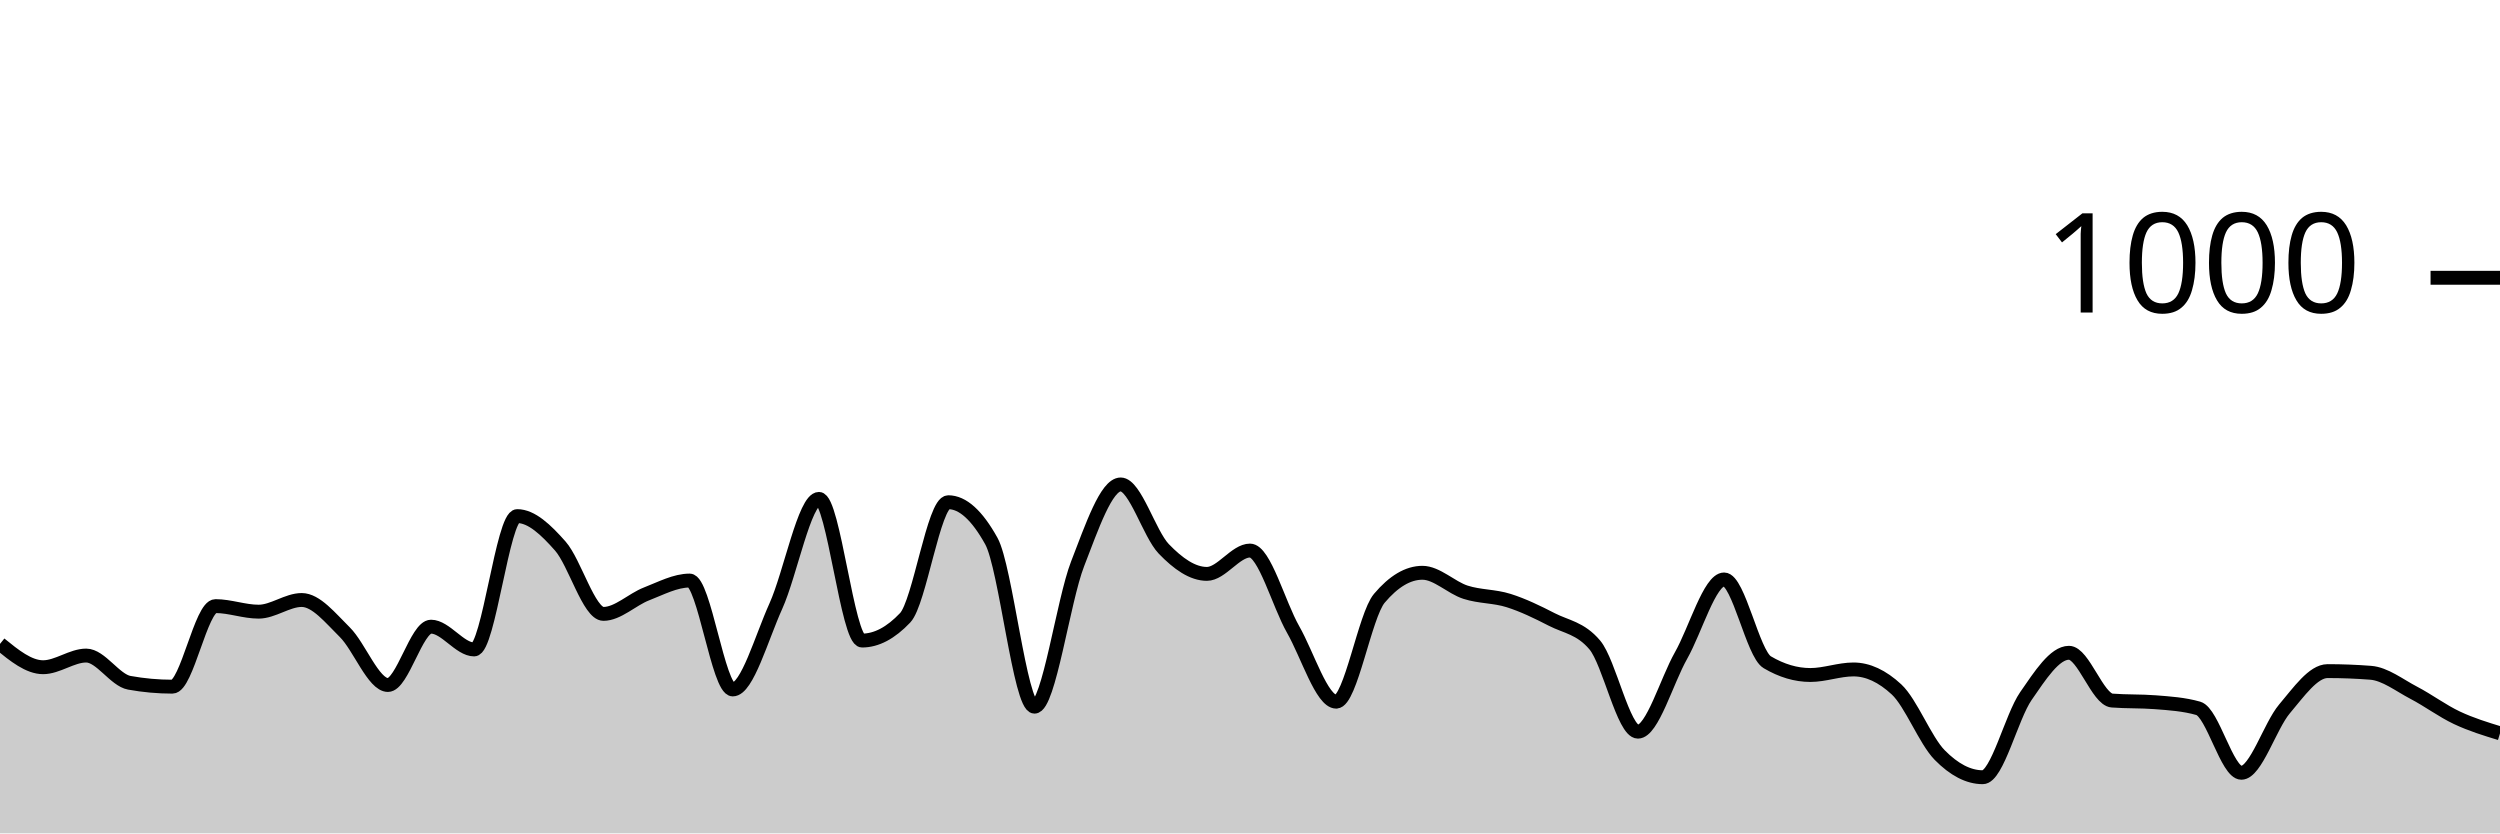
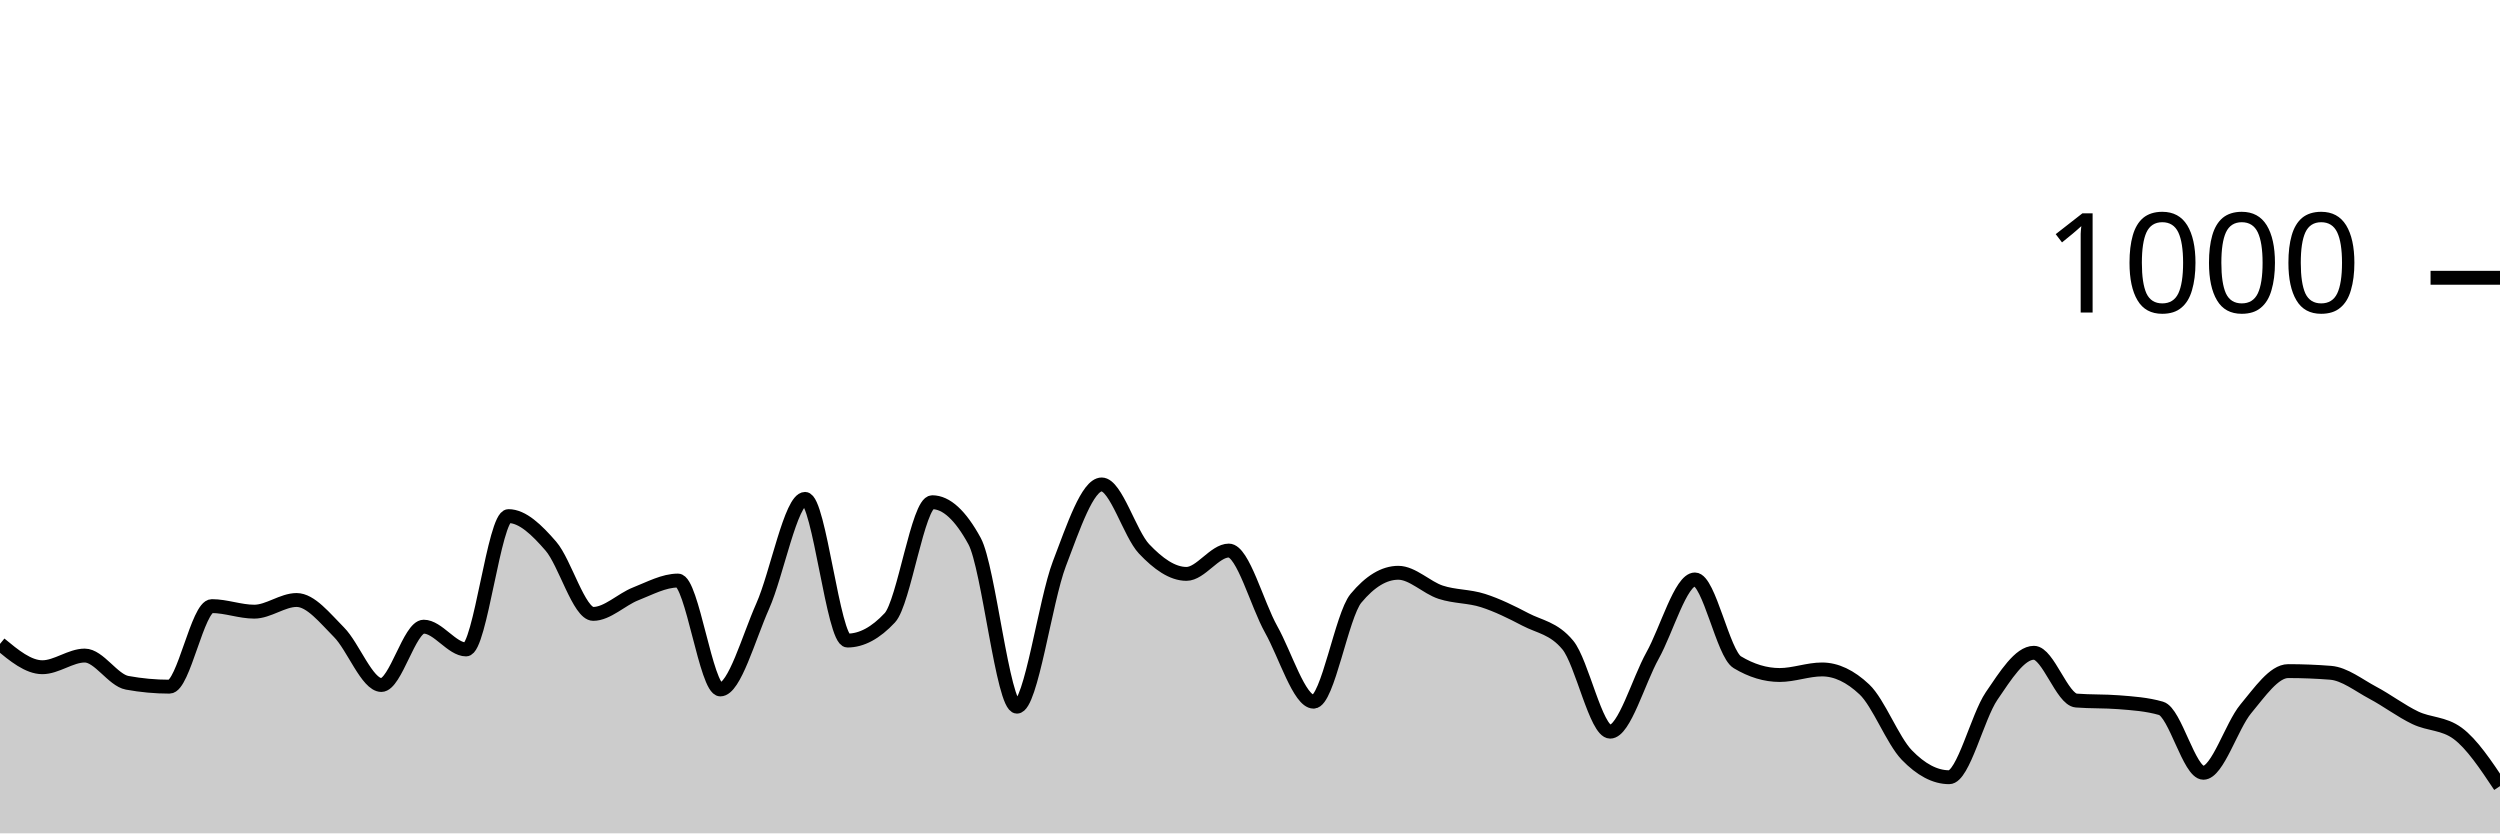
<svg xmlns="http://www.w3.org/2000/svg" viewBox="0 0 180 60">
  <g transform="translate(0,20)">
-     <path class="area" fill="rgba(0, 0, 0, 0.2)" d="M0,26.36C1.034,27.2,2.069,28.04,3.103,28.04C4.138,28.04,5.172,27.2,6.207,27.2C7.241,27.2,8.276,28.973,9.31,29.16C10.345,29.347,11.379,29.44,12.414,29.44C13.448,29.44,14.483,23.64,15.517,23.64C16.552,23.64,17.586,24.04,18.621,24.04C19.655,24.04,20.69,23.2,21.724,23.2C22.759,23.2,23.793,24.5,24.828,25.52C25.862,26.54,26.897,29.32,27.931,29.32C28.966,29.32,30,25.12,31.034,25.12C32.069,25.12,33.103,26.76,34.138,26.76C35.172,26.76,36.207,17.16,37.241,17.16C38.276,17.16,39.31,18.147,40.345,19.32C41.379,20.493,42.414,24.2,43.448,24.2C44.483,24.2,45.517,23.16,46.552,22.76C47.586,22.36,48.621,21.8,49.655,21.8C50.69,21.8,51.724,29.64,52.759,29.64C53.793,29.64,54.828,25.927,55.862,23.64C56.897,21.353,57.931,15.92,58.966,15.92C60,15.92,61.034,26.12,62.069,26.12C63.103,26.12,64.138,25.573,65.172,24.48C66.207,23.387,67.241,16.16,68.276,16.16C69.31,16.16,70.345,17.093,71.379,18.96C72.414,20.827,73.448,30.88,74.483,30.88C75.517,30.88,76.552,23.267,77.586,20.6C78.621,17.933,79.655,14.88,80.69,14.88C81.724,14.88,82.759,18.447,83.793,19.52C84.828,20.593,85.862,21.32,86.897,21.32C87.931,21.32,88.966,19.64,90,19.64C91.034,19.64,92.069,23.507,93.103,25.32C94.138,27.133,95.172,30.52,96.207,30.52C97.241,30.52,98.276,24.307,99.31,23.08C100.345,21.853,101.379,21.24,102.414,21.24C103.448,21.24,104.483,22.307,105.517,22.64C106.552,22.973,107.586,22.913,108.621,23.24C109.655,23.567,110.69,24.067,111.724,24.6C112.759,25.133,113.793,25.213,114.828,26.44C115.862,27.667,116.897,32.68,117.931,32.68C118.966,32.68,120,29.027,121.034,27.2C122.069,25.373,123.103,21.72,124.138,21.72C125.172,21.72,126.207,27.067,127.241,27.68C128.276,28.293,129.31,28.6,130.345,28.6C131.379,28.6,132.414,28.2,133.448,28.2C134.483,28.2,135.517,28.68,136.552,29.64C137.586,30.6,138.621,33.307,139.655,34.36C140.69,35.413,141.724,35.96,142.759,35.96C143.793,35.96,144.828,31.613,145.862,30.12C146.897,28.627,147.931,27,148.966,27C150,27,151.034,30.36,152.069,30.44C153.103,30.52,154.138,30.48,155.172,30.56C156.207,30.64,157.241,30.707,158.276,31C159.31,31.293,160.345,35.64,161.379,35.64C162.414,35.64,163.448,32.26,164.483,31.04C165.517,29.82,166.552,28.32,167.586,28.32C168.621,28.32,169.655,28.36,170.69,28.44C171.724,28.52,172.759,29.34,173.793,29.88C174.828,30.42,175.862,31.193,176.897,31.68C177.931,32.167,178.966,32.483,180,32.8L180,40C178.966,40,177.931,40,176.897,40C175.862,40,174.828,40,173.793,40C172.759,40,171.724,40,170.69,40C169.655,40,168.621,40,167.586,40C166.552,40,165.517,40,164.483,40C163.448,40,162.414,40,161.379,40C160.345,40,159.31,40,158.276,40C157.241,40,156.207,40,155.172,40C154.138,40,153.103,40,152.069,40C151.034,40,150,40,148.966,40C147.931,40,146.897,40,145.862,40C144.828,40,143.793,40,142.759,40C141.724,40,140.69,40,139.655,40C138.621,40,137.586,40,136.552,40C135.517,40,134.483,40,133.448,40C132.414,40,131.379,40,130.345,40C129.31,40,128.276,40,127.241,40C126.207,40,125.172,40,124.138,40C123.103,40,122.069,40,121.034,40C120,40,118.966,40,117.931,40C116.897,40,115.862,40,114.828,40C113.793,40,112.759,40,111.724,40C110.69,40,109.655,40,108.621,40C107.586,40,106.552,40,105.517,40C104.483,40,103.448,40,102.414,40C101.379,40,100.345,40,99.31,40C98.276,40,97.241,40,96.207,40C95.172,40,94.138,40,93.103,40C92.069,40,91.034,40,90,40C88.966,40,87.931,40,86.897,40C85.862,40,84.828,40,83.793,40C82.759,40,81.724,40,80.69,40C79.655,40,78.621,40,77.586,40C76.552,40,75.517,40,74.483,40C73.448,40,72.414,40,71.379,40C70.345,40,69.31,40,68.276,40C67.241,40,66.207,40,65.172,40C64.138,40,63.103,40,62.069,40C61.034,40,60,40,58.966,40C57.931,40,56.897,40,55.862,40C54.828,40,53.793,40,52.759,40C51.724,40,50.69,40,49.655,40C48.621,40,47.586,40,46.552,40C45.517,40,44.483,40,43.448,40C42.414,40,41.379,40,40.345,40C39.31,40,38.276,40,37.241,40C36.207,40,35.172,40,34.138,40C33.103,40,32.069,40,31.034,40C30,40,28.966,40,27.931,40C26.897,40,25.862,40,24.828,40C23.793,40,22.759,40,21.724,40C20.69,40,19.655,40,18.621,40C17.586,40,16.552,40,15.517,40C14.483,40,13.448,40,12.414,40C11.379,40,10.345,40,9.31,40C8.276,40,7.241,40,6.207,40C5.172,40,4.138,40,3.103,40C2.069,40,1.034,40,0,40Z" />
-     <path class="line" stroke="black" fill="none" d="M0,26.36C1.034,27.2,2.069,28.04,3.103,28.04C4.138,28.04,5.172,27.2,6.207,27.2C7.241,27.2,8.276,28.973,9.31,29.16C10.345,29.347,11.379,29.44,12.414,29.44C13.448,29.44,14.483,23.64,15.517,23.64C16.552,23.64,17.586,24.04,18.621,24.04C19.655,24.04,20.69,23.2,21.724,23.2C22.759,23.2,23.793,24.5,24.828,25.52C25.862,26.54,26.897,29.32,27.931,29.32C28.966,29.32,30,25.12,31.034,25.12C32.069,25.12,33.103,26.76,34.138,26.76C35.172,26.76,36.207,17.16,37.241,17.16C38.276,17.16,39.31,18.147,40.345,19.32C41.379,20.493,42.414,24.2,43.448,24.2C44.483,24.2,45.517,23.16,46.552,22.76C47.586,22.36,48.621,21.8,49.655,21.8C50.69,21.8,51.724,29.64,52.759,29.64C53.793,29.64,54.828,25.927,55.862,23.64C56.897,21.353,57.931,15.92,58.966,15.92C60,15.92,61.034,26.12,62.069,26.12C63.103,26.12,64.138,25.573,65.172,24.48C66.207,23.387,67.241,16.16,68.276,16.16C69.31,16.16,70.345,17.093,71.379,18.96C72.414,20.827,73.448,30.88,74.483,30.88C75.517,30.88,76.552,23.267,77.586,20.6C78.621,17.933,79.655,14.88,80.69,14.88C81.724,14.88,82.759,18.447,83.793,19.52C84.828,20.593,85.862,21.32,86.897,21.32C87.931,21.32,88.966,19.64,90,19.64C91.034,19.64,92.069,23.507,93.103,25.32C94.138,27.133,95.172,30.52,96.207,30.52C97.241,30.52,98.276,24.307,99.31,23.08C100.345,21.853,101.379,21.24,102.414,21.24C103.448,21.24,104.483,22.307,105.517,22.64C106.552,22.973,107.586,22.913,108.621,23.24C109.655,23.567,110.69,24.067,111.724,24.6C112.759,25.133,113.793,25.213,114.828,26.44C115.862,27.667,116.897,32.68,117.931,32.68C118.966,32.68,120,29.027,121.034,27.2C122.069,25.373,123.103,21.72,124.138,21.72C125.172,21.72,126.207,27.067,127.241,27.68C128.276,28.293,129.31,28.6,130.345,28.6C131.379,28.6,132.414,28.2,133.448,28.2C134.483,28.2,135.517,28.68,136.552,29.64C137.586,30.6,138.621,33.307,139.655,34.36C140.69,35.413,141.724,35.96,142.759,35.96C143.793,35.96,144.828,31.613,145.862,30.12C146.897,28.627,147.931,27,148.966,27C150,27,151.034,30.36,152.069,30.44C153.103,30.52,154.138,30.48,155.172,30.56C156.207,30.64,157.241,30.707,158.276,31C159.31,31.293,160.345,35.64,161.379,35.64C162.414,35.64,163.448,32.26,164.483,31.04C165.517,29.82,166.552,28.32,167.586,28.32C168.621,28.32,169.655,28.36,170.69,28.44C171.724,28.52,172.759,29.34,173.793,29.88C174.828,30.42,175.862,31.193,176.897,31.68C177.931,32.167,178.966,32.483,180,32.8" />
+     <path class="area" fill="rgba(0, 0, 0, 0.2)" d="M0,26.36C1.017,27.2,2.034,28.04,3.051,28.04C4.068,28.04,5.085,27.2,6.102,27.2C7.119,27.2,8.136,28.973,9.153,29.16C10.169,29.347,11.186,29.44,12.203,29.44C13.22,29.44,14.237,23.64,15.254,23.64C16.271,23.64,17.288,24.04,18.305,24.04C19.322,24.04,20.339,23.2,21.356,23.2C22.373,23.2,23.39,24.5,24.407,25.52C25.424,26.54,26.441,29.32,27.458,29.32C28.475,29.32,29.492,25.12,30.508,25.12C31.525,25.12,32.542,26.76,33.559,26.76C34.576,26.76,35.593,17.16,36.61,17.16C37.627,17.16,38.644,18.147,39.661,19.32C40.678,20.493,41.695,24.2,42.712,24.2C43.729,24.2,44.746,23.16,45.763,22.76C46.78,22.36,47.797,21.8,48.814,21.8C49.831,21.8,50.847,29.64,51.864,29.64C52.881,29.64,53.898,25.927,54.915,23.64C55.932,21.353,56.949,15.92,57.966,15.92C58.983,15.92,60,26.12,61.017,26.12C62.034,26.12,63.051,25.573,64.068,24.48C65.085,23.387,66.102,16.16,67.119,16.16C68.136,16.16,69.153,17.093,70.169,18.96C71.186,20.827,72.203,30.88,73.22,30.88C74.237,30.88,75.254,23.267,76.271,20.6C77.288,17.933,78.305,14.88,79.322,14.88C80.339,14.88,81.356,18.447,82.373,19.52C83.39,20.593,84.407,21.32,85.424,21.32C86.441,21.32,87.458,19.64,88.475,19.64C89.492,19.64,90.508,23.507,91.525,25.32C92.542,27.133,93.559,30.52,94.576,30.52C95.593,30.52,96.61,24.307,97.627,23.08C98.644,21.853,99.661,21.24,100.678,21.24C101.695,21.24,102.712,22.307,103.729,22.64C104.746,22.973,105.763,22.913,106.78,23.24C107.797,23.567,108.814,24.067,109.831,24.6C110.847,25.133,111.864,25.213,112.881,26.44C113.898,27.667,114.915,32.68,115.932,32.68C116.949,32.68,117.966,29.027,118.983,27.2C120,25.373,121.017,21.72,122.034,21.72C123.051,21.72,124.068,27.067,125.085,27.68C126.102,28.293,127.119,28.6,128.136,28.6C129.153,28.6,130.169,28.2,131.186,28.2C132.203,28.2,133.22,28.68,134.237,29.64C135.254,30.6,136.271,33.307,137.288,34.36C138.305,35.413,139.322,35.96,140.339,35.96C141.356,35.96,142.373,31.613,143.39,30.12C144.407,28.627,145.424,27,146.441,27C147.458,27,148.475,30.36,149.492,30.44C150.508,30.52,151.525,30.48,152.542,30.56C153.559,30.64,154.576,30.707,155.593,31C156.61,31.293,157.627,35.64,158.644,35.64C159.661,35.64,160.678,32.26,161.695,31.04C162.712,29.82,163.729,28.32,164.746,28.32C165.763,28.32,166.78,28.36,167.797,28.44C168.814,28.52,169.831,29.34,170.847,29.88C171.864,30.42,172.881,31.193,173.898,31.68C174.915,32.167,175.932,32.053,176.949,32.8C177.966,33.547,178.983,35.073,180,36.6L180,40C178.983,40,177.966,40,176.949,40C175.932,40,174.915,40,173.898,40C172.881,40,171.864,40,170.847,40C169.831,40,168.814,40,167.797,40C166.78,40,165.763,40,164.746,40C163.729,40,162.712,40,161.695,40C160.678,40,159.661,40,158.644,40C157.627,40,156.61,40,155.593,40C154.576,40,153.559,40,152.542,40C151.525,40,150.508,40,149.492,40C148.475,40,147.458,40,146.441,40C145.424,40,144.407,40,143.39,40C142.373,40,141.356,40,140.339,40C139.322,40,138.305,40,137.288,40C136.271,40,135.254,40,134.237,40C133.22,40,132.203,40,131.186,40C130.169,40,129.153,40,128.136,40C127.119,40,126.102,40,125.085,40C124.068,40,123.051,40,122.034,40C121.017,40,120,40,118.983,40C117.966,40,116.949,40,115.932,40C114.915,40,113.898,40,112.881,40C111.864,40,110.847,40,109.831,40C108.814,40,107.797,40,106.78,40C105.763,40,104.746,40,103.729,40C102.712,40,101.695,40,100.678,40C99.661,40,98.644,40,97.627,40C96.61,40,95.593,40,94.576,40C93.559,40,92.542,40,91.525,40C90.508,40,89.492,40,88.475,40C87.458,40,86.441,40,85.424,40C84.407,40,83.39,40,82.373,40C81.356,40,80.339,40,79.322,40C78.305,40,77.288,40,76.271,40C75.254,40,74.237,40,73.22,40C72.203,40,71.186,40,70.169,40C69.153,40,68.136,40,67.119,40C66.102,40,65.085,40,64.068,40C63.051,40,62.034,40,61.017,40C60,40,58.983,40,57.966,40C56.949,40,55.932,40,54.915,40C53.898,40,52.881,40,51.864,40C50.847,40,49.831,40,48.814,40C47.797,40,46.78,40,45.763,40C44.746,40,43.729,40,42.712,40C41.695,40,40.678,40,39.661,40C38.644,40,37.627,40,36.61,40C35.593,40,34.576,40,33.559,40C32.542,40,31.525,40,30.508,40C29.492,40,28.475,40,27.458,40C26.441,40,25.424,40,24.407,40C23.39,40,22.373,40,21.356,40C20.339,40,19.322,40,18.305,40C17.288,40,16.271,40,15.254,40C14.237,40,13.22,40,12.203,40C11.186,40,10.169,40,9.153,40C8.136,40,7.119,40,6.102,40C5.085,40,4.068,40,3.051,40C2.034,40,1.017,40,0,40Z" />
+     <path class="line" stroke="black" fill="none" d="M0,26.36C1.017,27.2,2.034,28.04,3.051,28.04C4.068,28.04,5.085,27.2,6.102,27.2C7.119,27.2,8.136,28.973,9.153,29.16C10.169,29.347,11.186,29.44,12.203,29.44C13.22,29.44,14.237,23.64,15.254,23.64C16.271,23.64,17.288,24.04,18.305,24.04C19.322,24.04,20.339,23.2,21.356,23.2C22.373,23.2,23.39,24.5,24.407,25.52C25.424,26.54,26.441,29.32,27.458,29.32C28.475,29.32,29.492,25.12,30.508,25.12C31.525,25.12,32.542,26.76,33.559,26.76C34.576,26.76,35.593,17.16,36.61,17.16C37.627,17.16,38.644,18.147,39.661,19.32C40.678,20.493,41.695,24.2,42.712,24.2C43.729,24.2,44.746,23.16,45.763,22.76C46.78,22.36,47.797,21.8,48.814,21.8C49.831,21.8,50.847,29.64,51.864,29.64C52.881,29.64,53.898,25.927,54.915,23.64C55.932,21.353,56.949,15.92,57.966,15.92C58.983,15.92,60,26.12,61.017,26.12C62.034,26.12,63.051,25.573,64.068,24.48C65.085,23.387,66.102,16.16,67.119,16.16C68.136,16.16,69.153,17.093,70.169,18.96C71.186,20.827,72.203,30.88,73.22,30.88C74.237,30.88,75.254,23.267,76.271,20.6C77.288,17.933,78.305,14.88,79.322,14.88C80.339,14.88,81.356,18.447,82.373,19.52C83.39,20.593,84.407,21.32,85.424,21.32C86.441,21.32,87.458,19.64,88.475,19.64C89.492,19.64,90.508,23.507,91.525,25.32C92.542,27.133,93.559,30.52,94.576,30.52C95.593,30.52,96.61,24.307,97.627,23.08C98.644,21.853,99.661,21.24,100.678,21.24C101.695,21.24,102.712,22.307,103.729,22.64C104.746,22.973,105.763,22.913,106.78,23.24C107.797,23.567,108.814,24.067,109.831,24.6C110.847,25.133,111.864,25.213,112.881,26.44C113.898,27.667,114.915,32.68,115.932,32.68C116.949,32.68,117.966,29.027,118.983,27.2C120,25.373,121.017,21.72,122.034,21.72C123.051,21.72,124.068,27.067,125.085,27.68C126.102,28.293,127.119,28.6,128.136,28.6C129.153,28.6,130.169,28.2,131.186,28.2C132.203,28.2,133.22,28.68,134.237,29.64C135.254,30.6,136.271,33.307,137.288,34.36C138.305,35.413,139.322,35.96,140.339,35.96C141.356,35.96,142.373,31.613,143.39,30.12C144.407,28.627,145.424,27,146.441,27C147.458,27,148.475,30.36,149.492,30.44C150.508,30.52,151.525,30.48,152.542,30.56C153.559,30.64,154.576,30.707,155.593,31C156.61,31.293,157.627,35.64,158.644,35.64C159.661,35.64,160.678,32.26,161.695,31.04C162.712,29.82,163.729,28.32,164.746,28.32C165.763,28.32,166.78,28.36,167.797,28.44C168.814,28.52,169.831,29.34,170.847,29.88C171.864,30.42,172.881,31.193,173.898,31.68C174.915,32.167,175.932,32.053,176.949,32.8C177.966,33.547,178.983,35.073,180,36.6" />
    <path class="axis-ceiling" stroke-width="1" stroke="black" fill="none" d="M175,0L180,0" />
    <text class="axis-ceiling-label" font-family="sans-serif" text-anchor="end" font-size="10px" x="170" y="2.5">1000</text>
  </g>
</svg>
